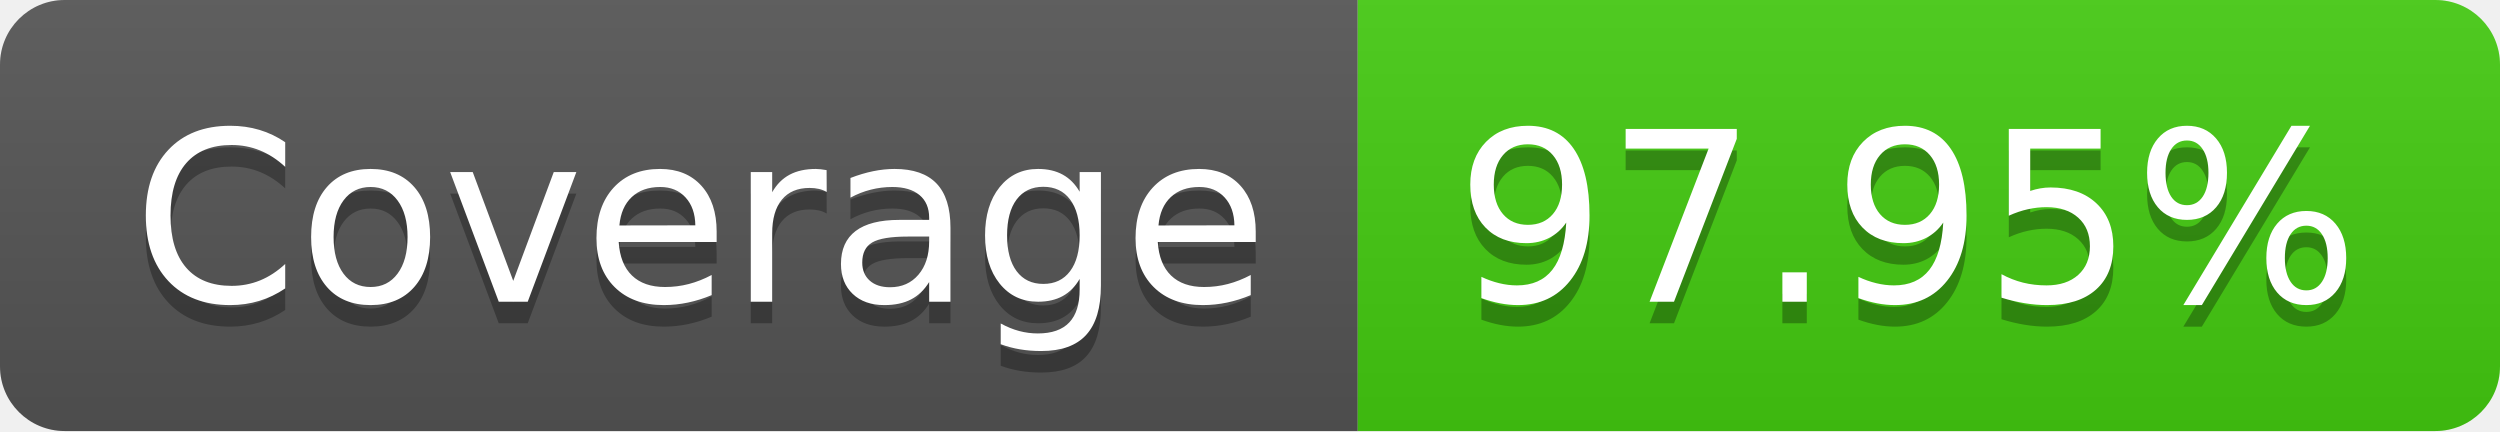
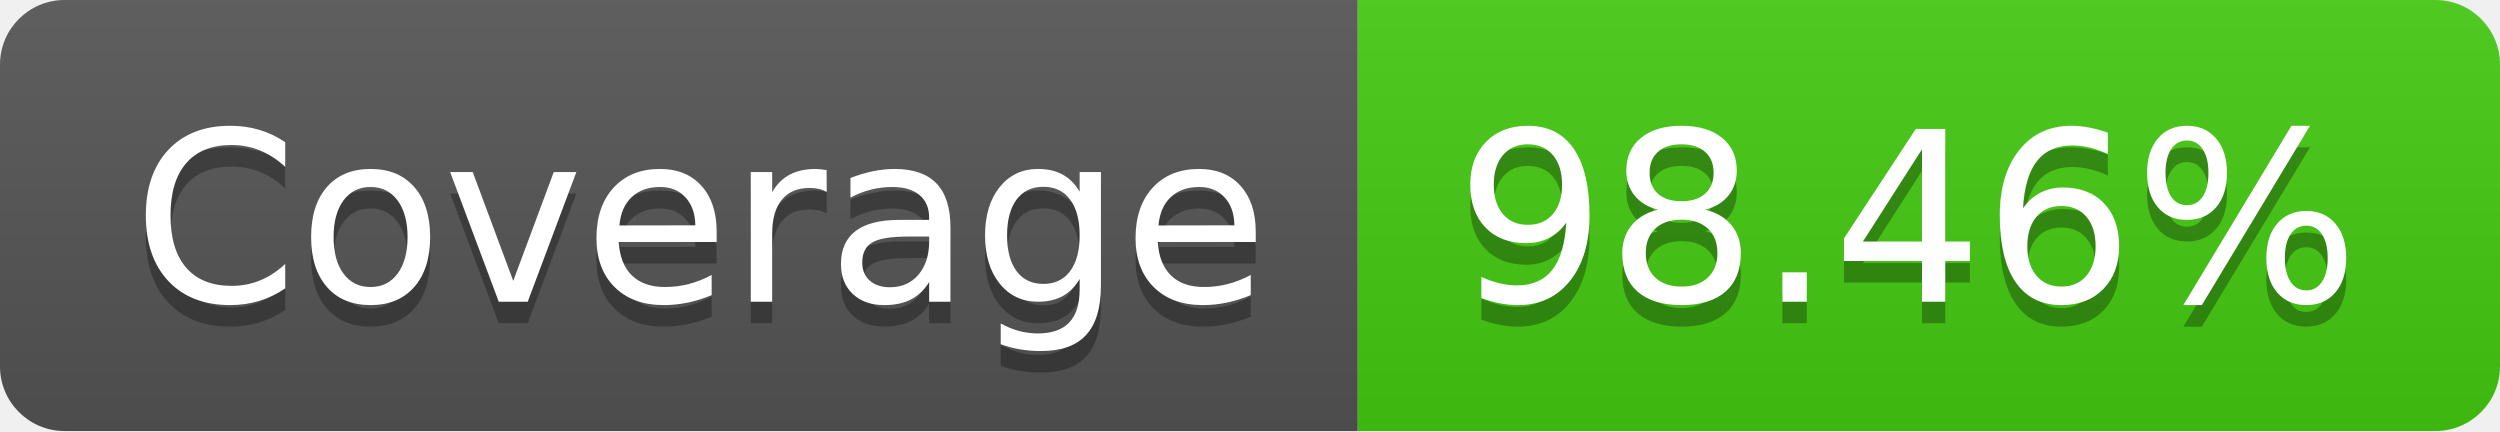
- <svg xmlns="http://www.w3.org/2000/svg" width="116" height="20" role="img" aria-label="Coverage: 97.95%">
+ <svg xmlns="http://www.w3.org/2000/svg" width="116" height="20" role="img" aria-label="Coverage: 98.46%">
  <linearGradient id="s" x2="0" y2="100%">
    <stop offset="0" stop-color="#bbb" stop-opacity=".1" />
    <stop offset="1" stop-opacity=".1" />
  </linearGradient>
  <clipPath id="r">
    <rect width="116" height="20" rx="3" fill="#fff" />
  </clipPath>
  <g clip-path="url(#r)">
    <rect width="63" height="20" fill="#555" />
    <rect x="63" width="53" height="20" fill="#4c1" />
    <rect width="116" height="20" fill="url(#s)" />
  </g>
  <g fill="#fff" text-anchor="middle" font-family="Verdana,Geneva,DejaVu Sans,sans-serif" text-rendering="geometricPrecision" font-size="110">
    <text aria-hidden="true" x="325" y="150" fill="#010101" fill-opacity=".3" transform="scale(.1)" textLength="530">Coverage</text>
    <text x="325" y="140" transform="scale(.1)" fill="#fff" textLength="530">Coverage</text>
-     <text aria-hidden="true" x="885" y="150" fill="#010101" fill-opacity=".3" transform="scale(.1)" textLength="430">97.95%</text>
-     <text x="885" y="140" transform="scale(.1)" fill="#fff" textLength="430">97.95%</text>
+     <text aria-hidden="true" x="885" y="150" fill="#010101" fill-opacity=".3" transform="scale(.1)" textLength="430">98.46%</text>
+     <text x="885" y="140" transform="scale(.1)" fill="#fff" textLength="430">98.46%</text>
  </g>
</svg>
